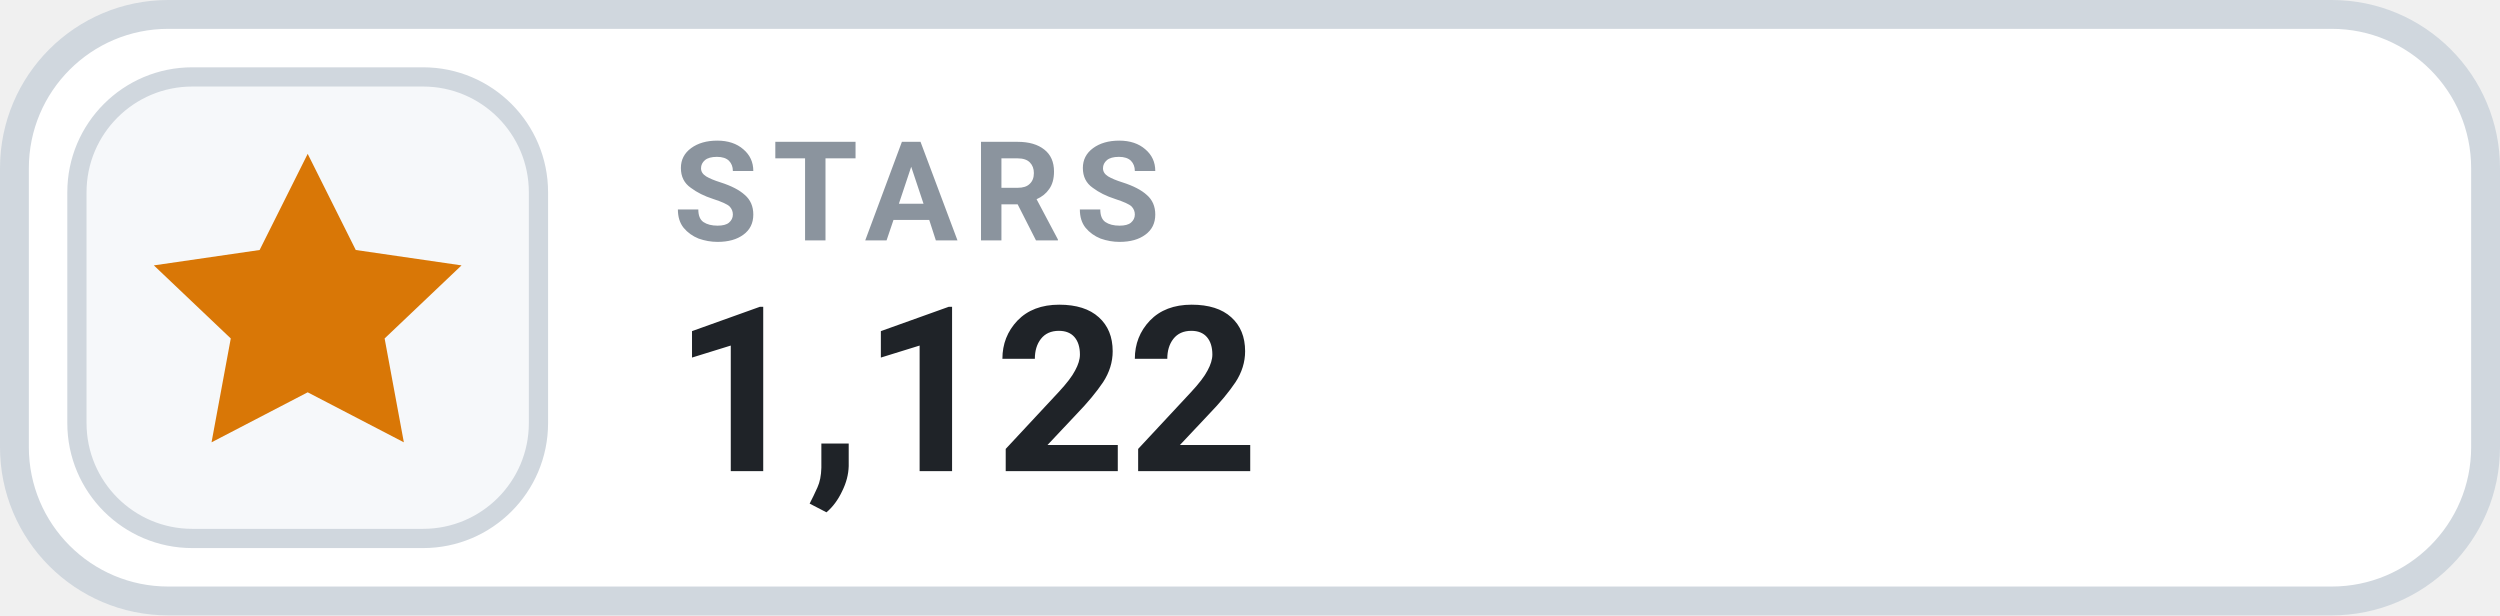
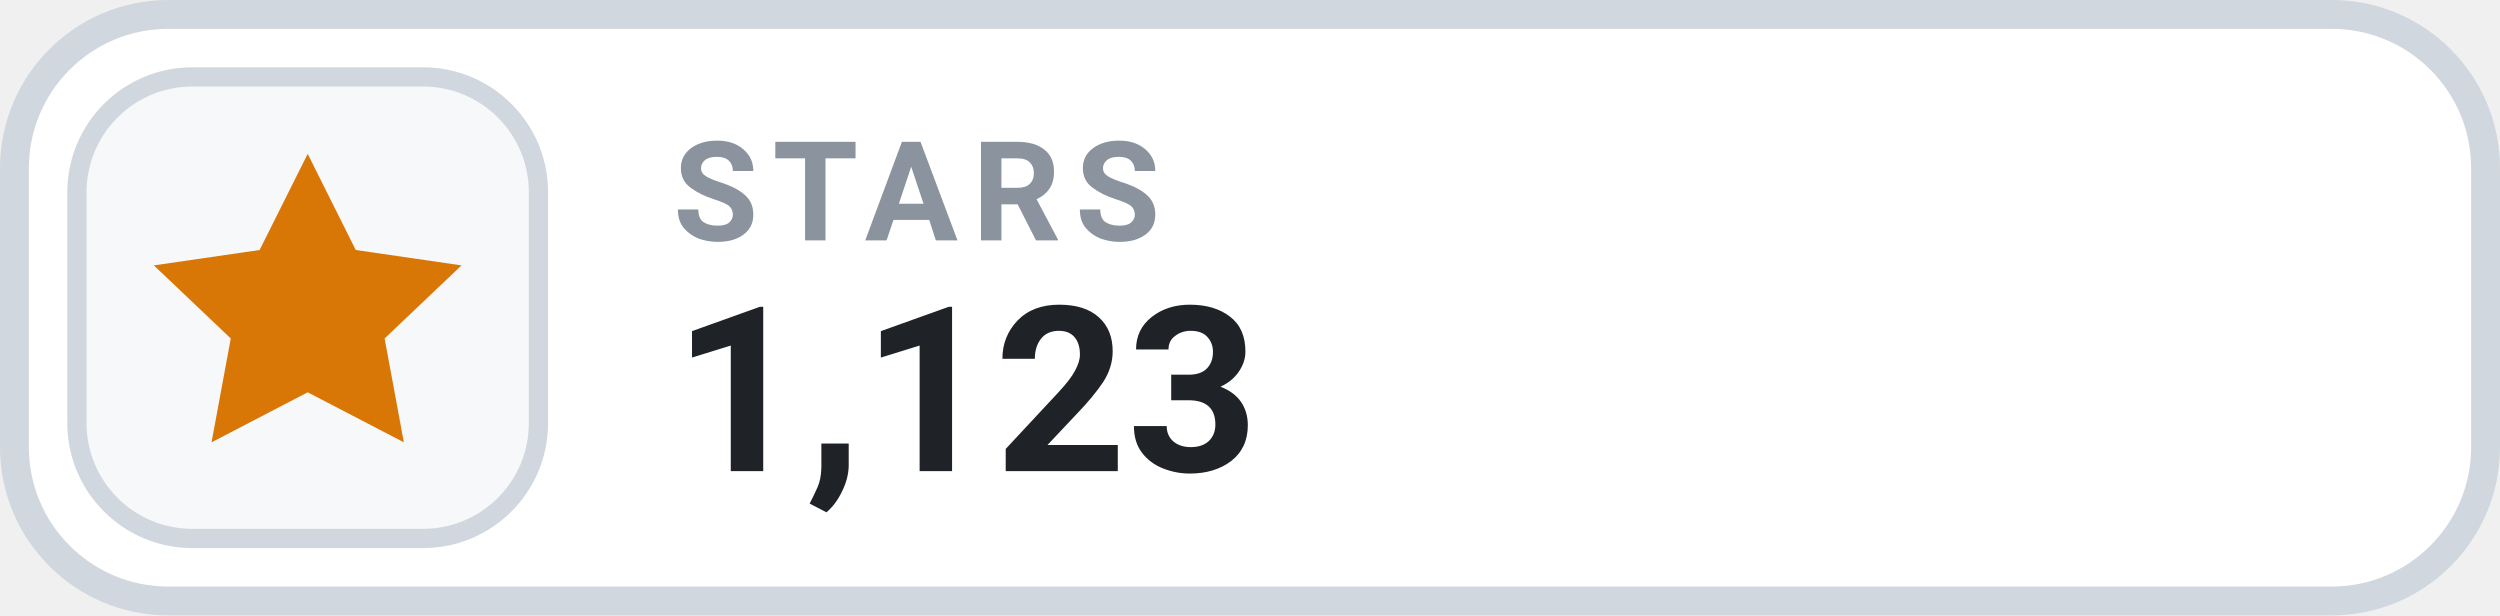
- <svg xmlns="http://www.w3.org/2000/svg" width="130" height="32" viewBox="0 0 130 32" role="img" aria-label="STARS 1,122">
+ <svg xmlns="http://www.w3.org/2000/svg" width="130" height="32" viewBox="0 0 130 32" role="img" aria-label="STARS 1,123">
  <rect x=".75" y=".75" width="128.5" height="30.5" rx="8" fill="#FFFFFF" stroke="#D0D7DE" stroke-width="1.5" />
  <rect x="4" y="4" width="24" height="24" rx="6" fill="#F6F8FA" stroke="#D0D7DE" stroke-width="1" />
  <g transform="translate(16 16)" style="color:#D97706;">
    <path d="M0 -8 l2.5 5 5.5 .8 -4 3.8 1 5.4 -5 -2.6 -5 2.6 1 -5.4 -4 -3.8 5.5 -.8 Z" fill="currentColor" />
  </g>
  <text x="35" y="12.5" fill="#8B949E" font-family="-apple-system,BlinkMacSystemFont,'Segoe UI',Roboto,Helvetica,Arial,sans-serif" font-size="7.2" font-weight="700" letter-spacing=".75">STARS</text>
-   <text x="35" y="24.5" fill="#1F2328" font-family="-apple-system,BlinkMacSystemFont,'Segoe UI',Roboto,Helvetica,Arial,sans-serif" font-size="12" font-weight="700">1,122</text>
+   <text x="35" y="24.5" fill="#1F2328" font-family="-apple-system,BlinkMacSystemFont,'Segoe UI',Roboto,Helvetica,Arial,sans-serif" font-size="12" font-weight="700">1,123</text>
</svg>
